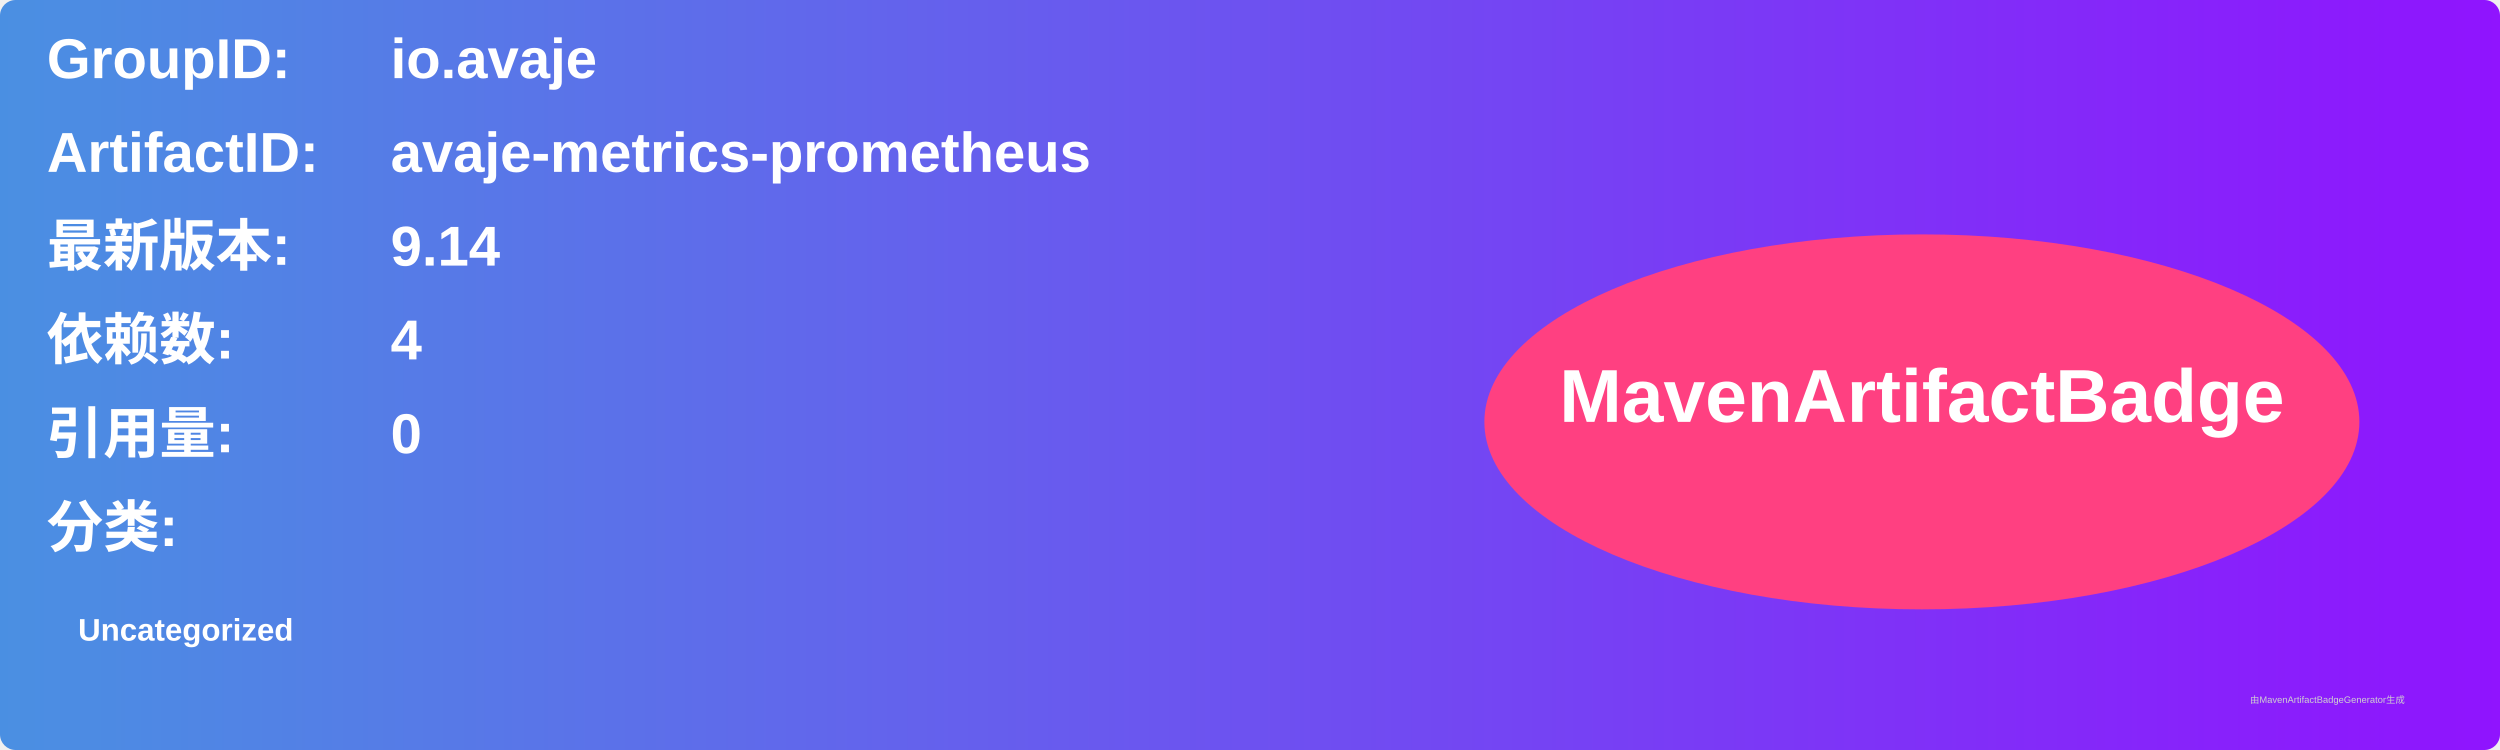
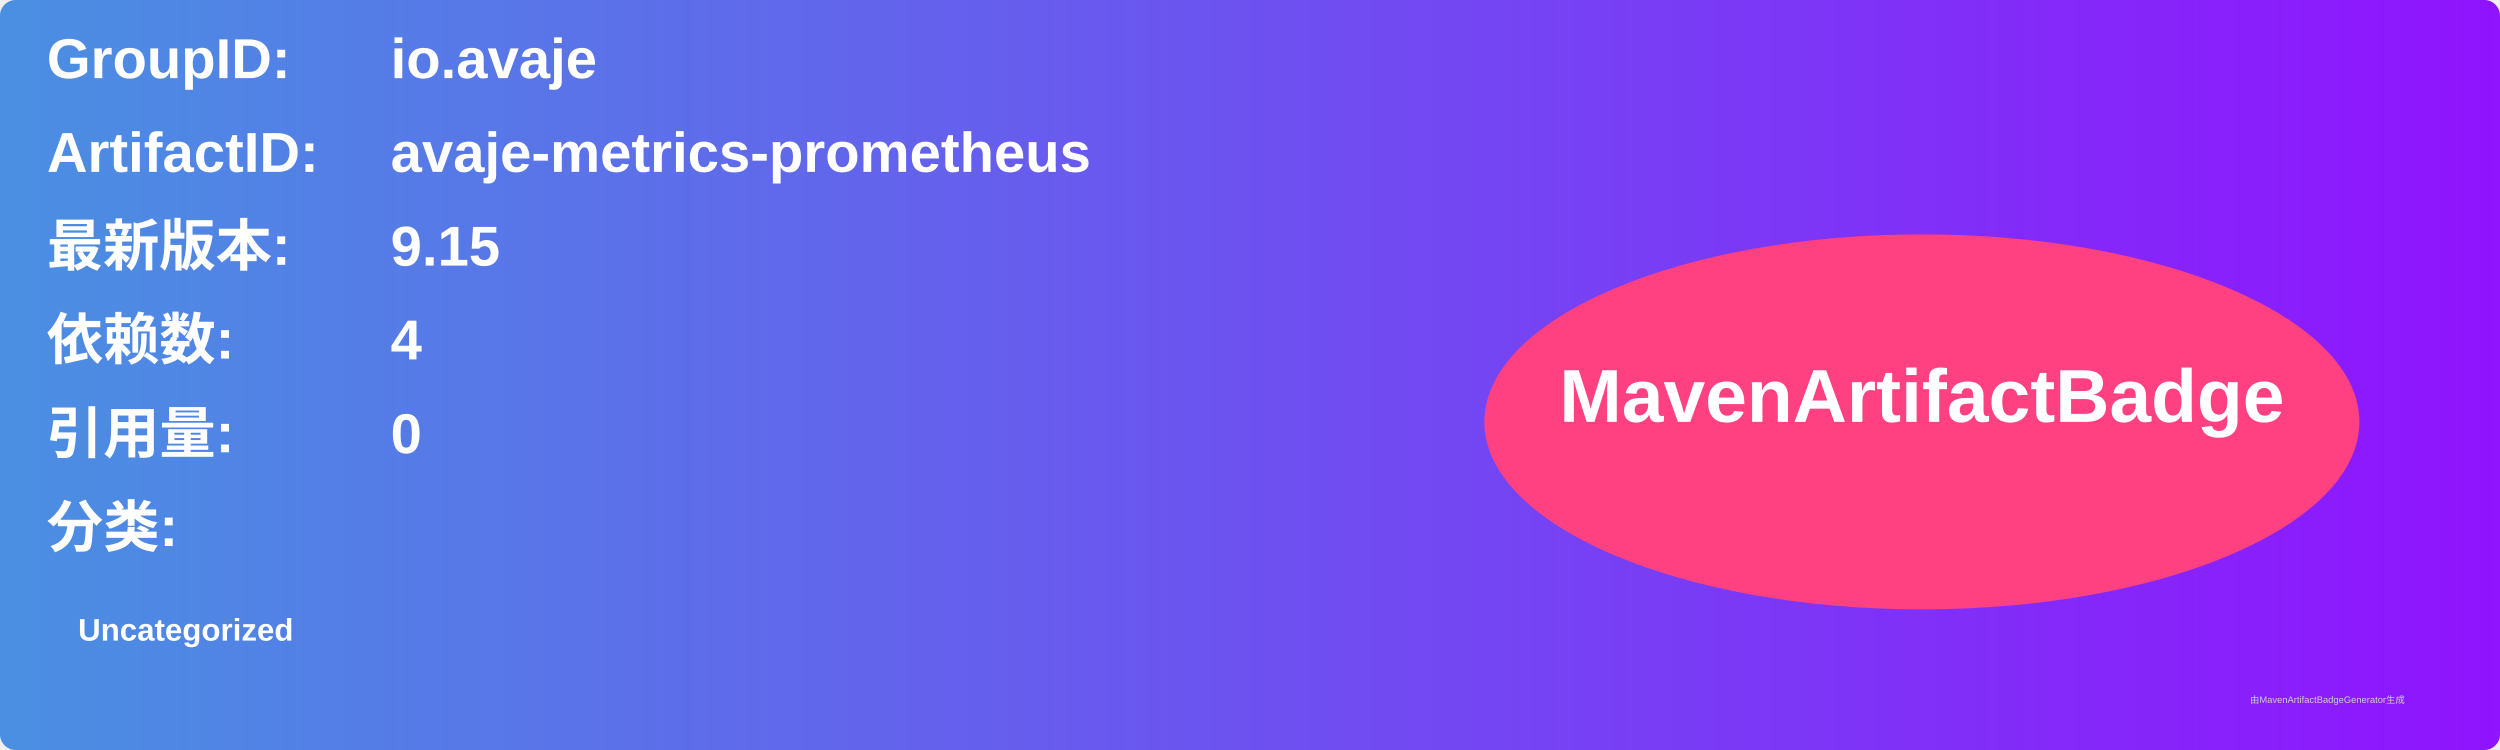
<svg xmlns="http://www.w3.org/2000/svg" width="800" height="240" viewBox="0 0 800 240">
  <linearGradient id="grad" x1="0%" y1="0%" x2="100%" y2="0%">
    <stop offset="0%" stop-color="#4a90e2" />
    <stop offset="100%" stop-color="#9013fe" />
  </linearGradient>
  <rect width="100%" height="100%" rx="5" ry="5" fill="url(#grad)" />
  <g transform="translate(15, 15)">
    <text x="0" y="10" font-family="Arial" font-size="18" fill="white" font-weight="bold" width="260">GroupID:</text>
    <text x="110" y="10" font-family="Arial" font-size="18" fill="white" font-weight="bold" width="460">io.avaje</text>
    <text x="0" y="40" font-family="Arial" font-size="18" fill="white" font-weight="bold" width="260">ArtifactID:</text>
    <text x="110" y="40" font-family="Arial" font-size="18" fill="white" font-weight="bold" width="460">avaje-metrics-prometheus</text>
    <text x="0" y="70" font-family="Arial" font-size="18" fill="white" font-weight="bold">最新版本:</text>
    <text x="110" y="70" font-family="Arial" font-size="18" fill="white" font-weight="bold">
-       <tspan font-weight="bold">9.14</tspan>
+       <tspan font-weight="bold">9.15</tspan>
    </text>
    <text x="0" y="100" font-family="Arial" font-size="18" fill="white" font-weight="bold">依赖数: </text>
    <text x="110" y="100" font-family="Arial" font-size="18" fill="white">
      <tspan font-weight="bold">4</tspan>
    </text>
    <text x="0" y="130" font-family="Arial" font-size="18" fill="white" font-weight="bold">引用量: </text>
    <text x="110" y="130" font-family="Arial" font-size="18" fill="white">
      <tspan font-weight="bold">0</tspan>
    </text>
    <text x="0" y="160" font-family="Arial" font-size="18" fill="white" font-weight="bold">分类:</text>
    <text x="10" y="190" font-family="Arial" font-size="10" fill="white">
      <tspan font-weight="bold">Uncategorized</tspan>
    </text>
    <ellipse cx="600" cy="120" rx="140" ry="60" fill="#ff4081" />
    <text x="600" y="120" text-anchor="middle" font-family="Arial" font-size="24" fill="white" font-weight="bold">MavenArtifactBadge</text>
  </g>
  <text x="720" y="225" font-family="Arial" font-size="3" fill="#d0d0d0">由MavenArtifactBadgeGenerator生成</text>
</svg>
